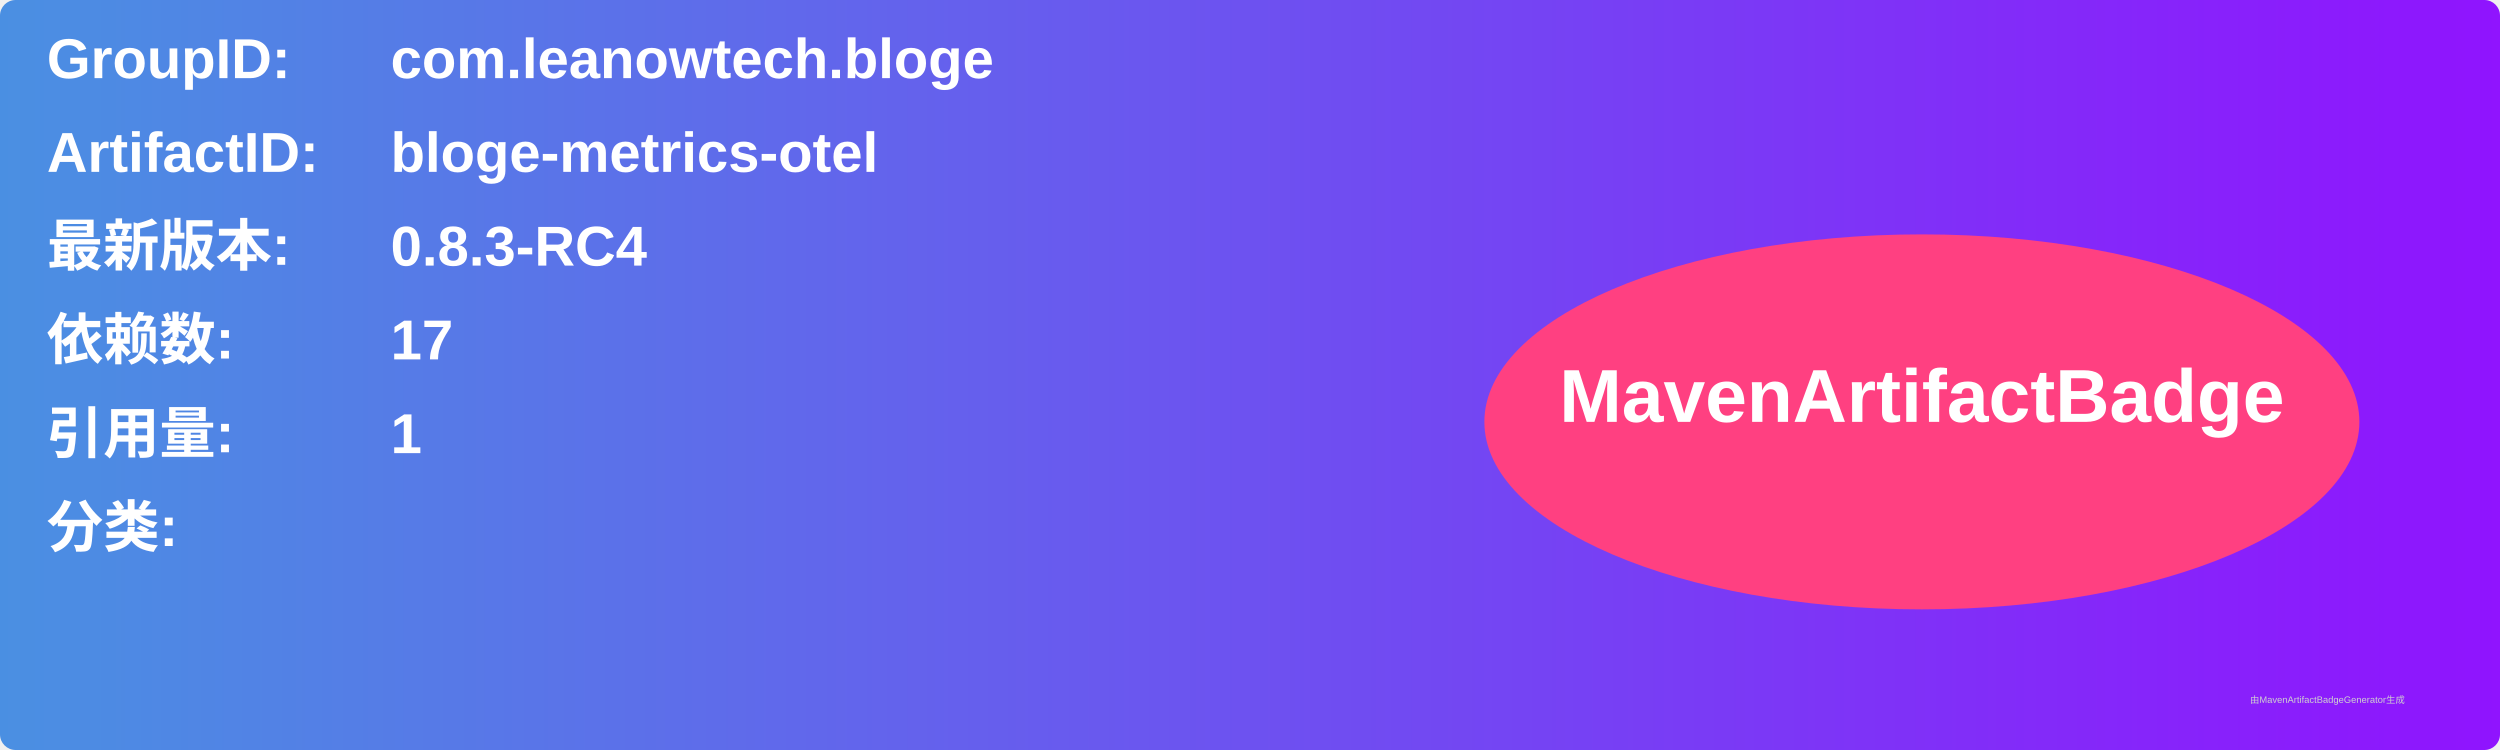
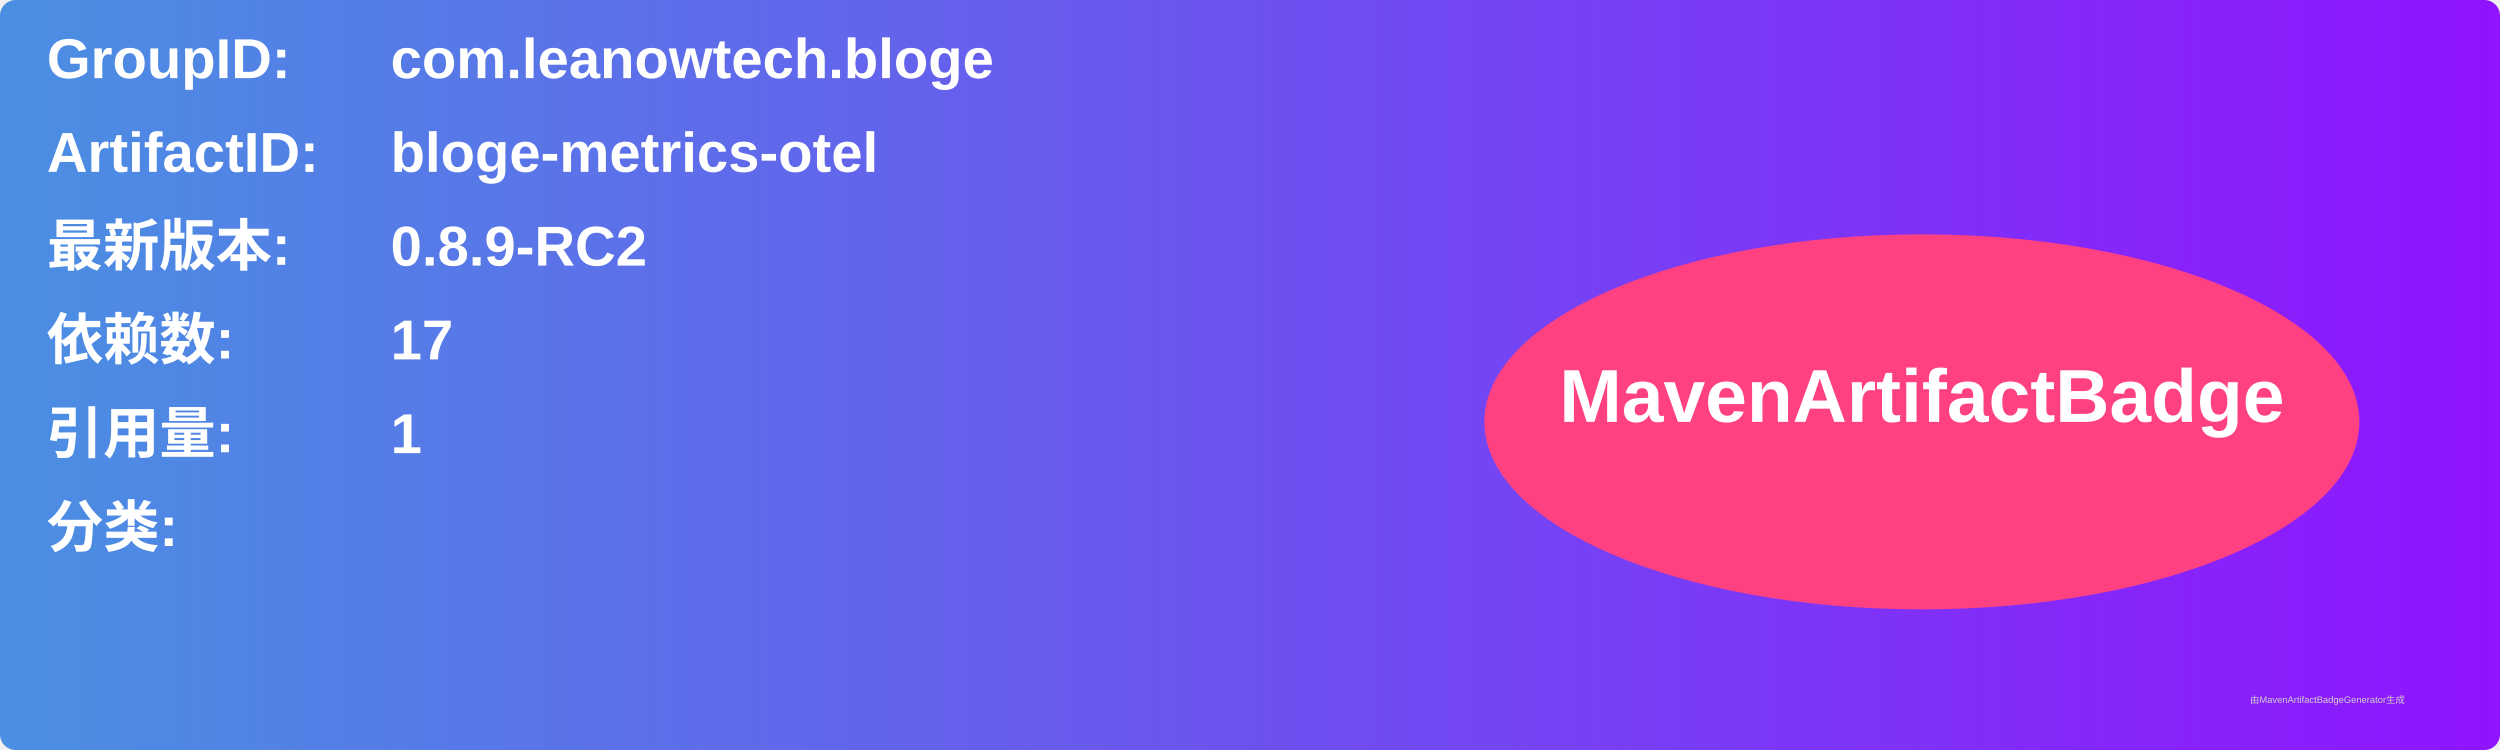
<svg xmlns="http://www.w3.org/2000/svg" width="800" height="240" viewBox="0 0 800 240">
  <linearGradient id="grad" x1="0%" y1="0%" x2="100%" y2="0%">
    <stop offset="0%" stop-color="#4a90e2" />
    <stop offset="100%" stop-color="#9013fe" />
  </linearGradient>
  <rect width="100%" height="100%" rx="5" ry="5" fill="url(#grad)" />
  <g transform="translate(15, 15)">
    <text x="0" y="10" font-family="Arial" font-size="18" fill="white" font-weight="bold" width="260">GroupID:</text>
    <text x="110" y="10" font-family="Arial" font-size="18" fill="white" font-weight="bold" width="460">com.leanowtech.bloge</text>
    <text x="0" y="40" font-family="Arial" font-size="18" fill="white" font-weight="bold" width="260">ArtifactID:</text>
    <text x="110" y="40" font-family="Arial" font-size="18" fill="white" font-weight="bold" width="460">bloge-metrics-otel</text>
    <text x="0" y="70" font-family="Arial" font-size="18" fill="white" font-weight="bold">最新版本:</text>
    <text x="110" y="70" font-family="Arial" font-size="18" fill="white" font-weight="bold">
-       <tspan font-weight="bold">0.8.3-RC4</tspan>
+       <tspan font-weight="bold">0.8.9-RC2</tspan>
    </text>
    <text x="0" y="100" font-family="Arial" font-size="18" fill="white" font-weight="bold">依赖数: </text>
    <text x="110" y="100" font-family="Arial" font-size="18" fill="white">
      <tspan font-weight="bold">17</tspan>
    </text>
    <text x="0" y="130" font-family="Arial" font-size="18" fill="white" font-weight="bold">引用量: </text>
    <text x="110" y="130" font-family="Arial" font-size="18" fill="white">
      <tspan font-weight="bold">1</tspan>
    </text>
    <text x="0" y="160" font-family="Arial" font-size="18" fill="white" font-weight="bold">分类:</text>
    <text x="10" y="190" font-family="Arial" font-size="10" fill="white">
      <tspan font-weight="bold" />
    </text>
    <ellipse cx="600" cy="120" rx="140" ry="60" fill="#ff4081" />
    <text x="600" y="120" text-anchor="middle" font-family="Arial" font-size="24" fill="white" font-weight="bold">MavenArtifactBadge</text>
  </g>
  <text x="720" y="225" font-family="Arial" font-size="3" fill="#d0d0d0">由MavenArtifactBadgeGenerator生成</text>
</svg>
